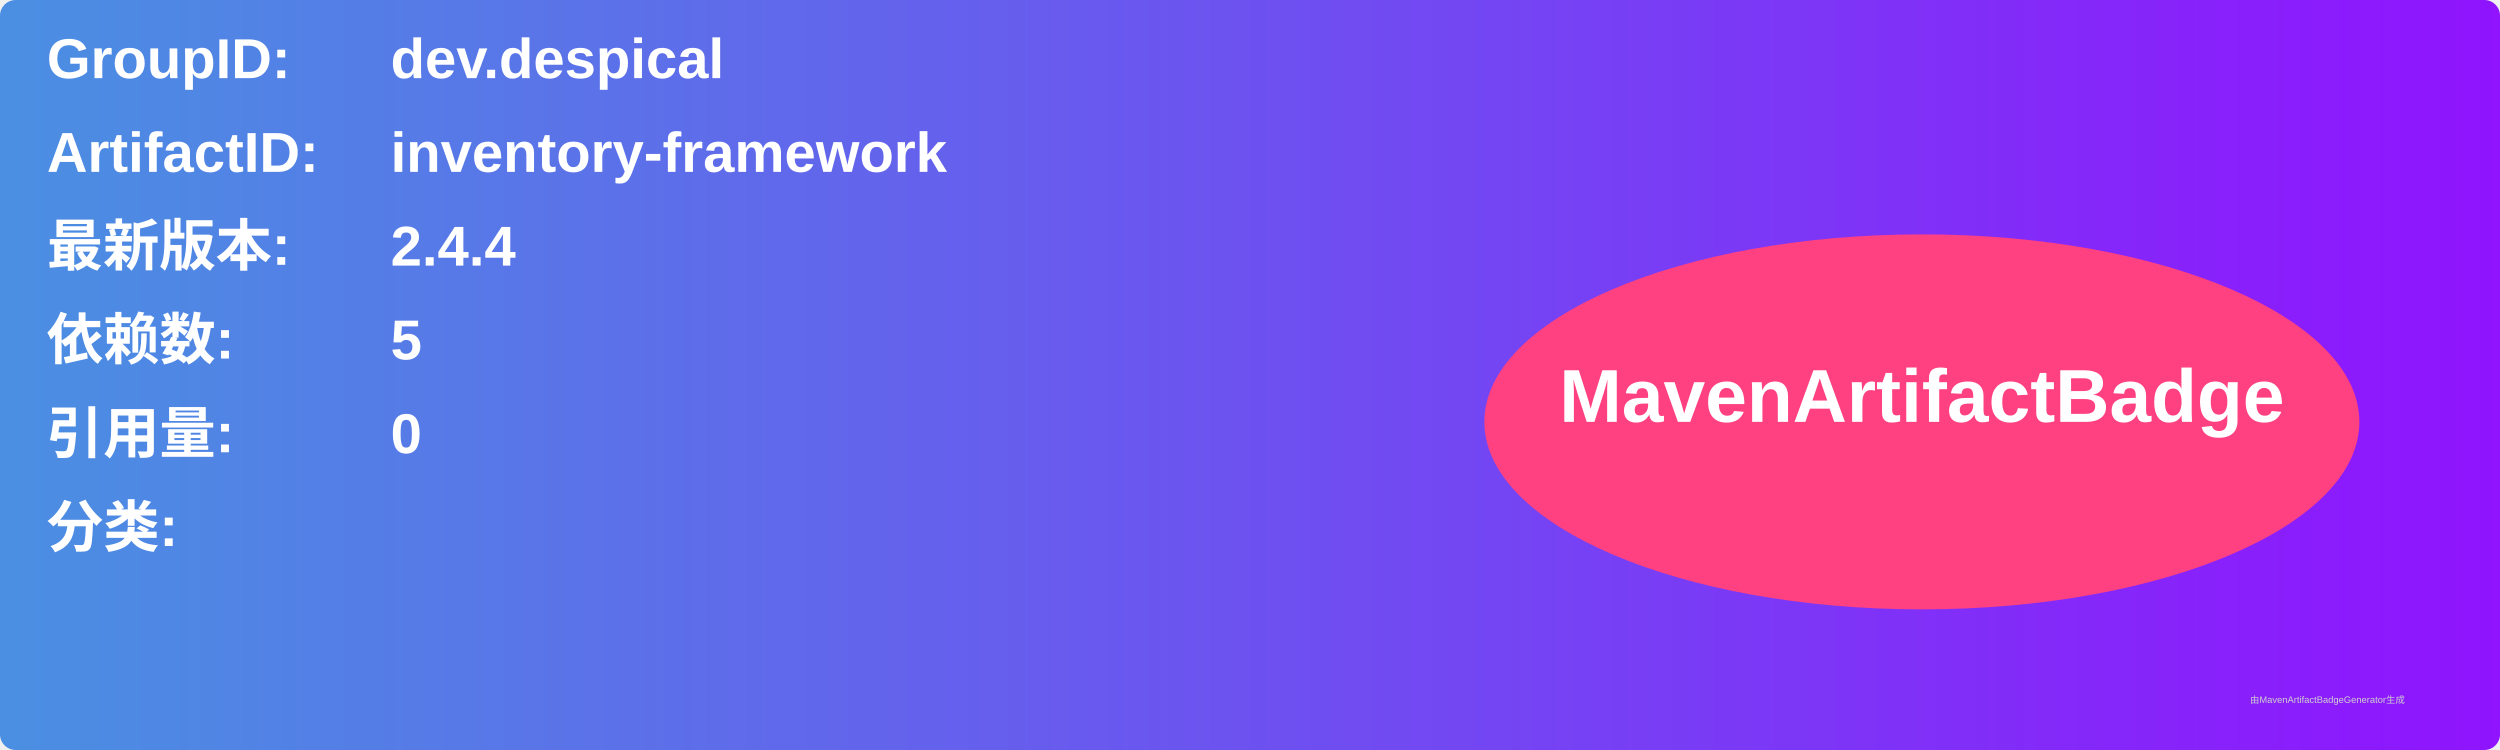
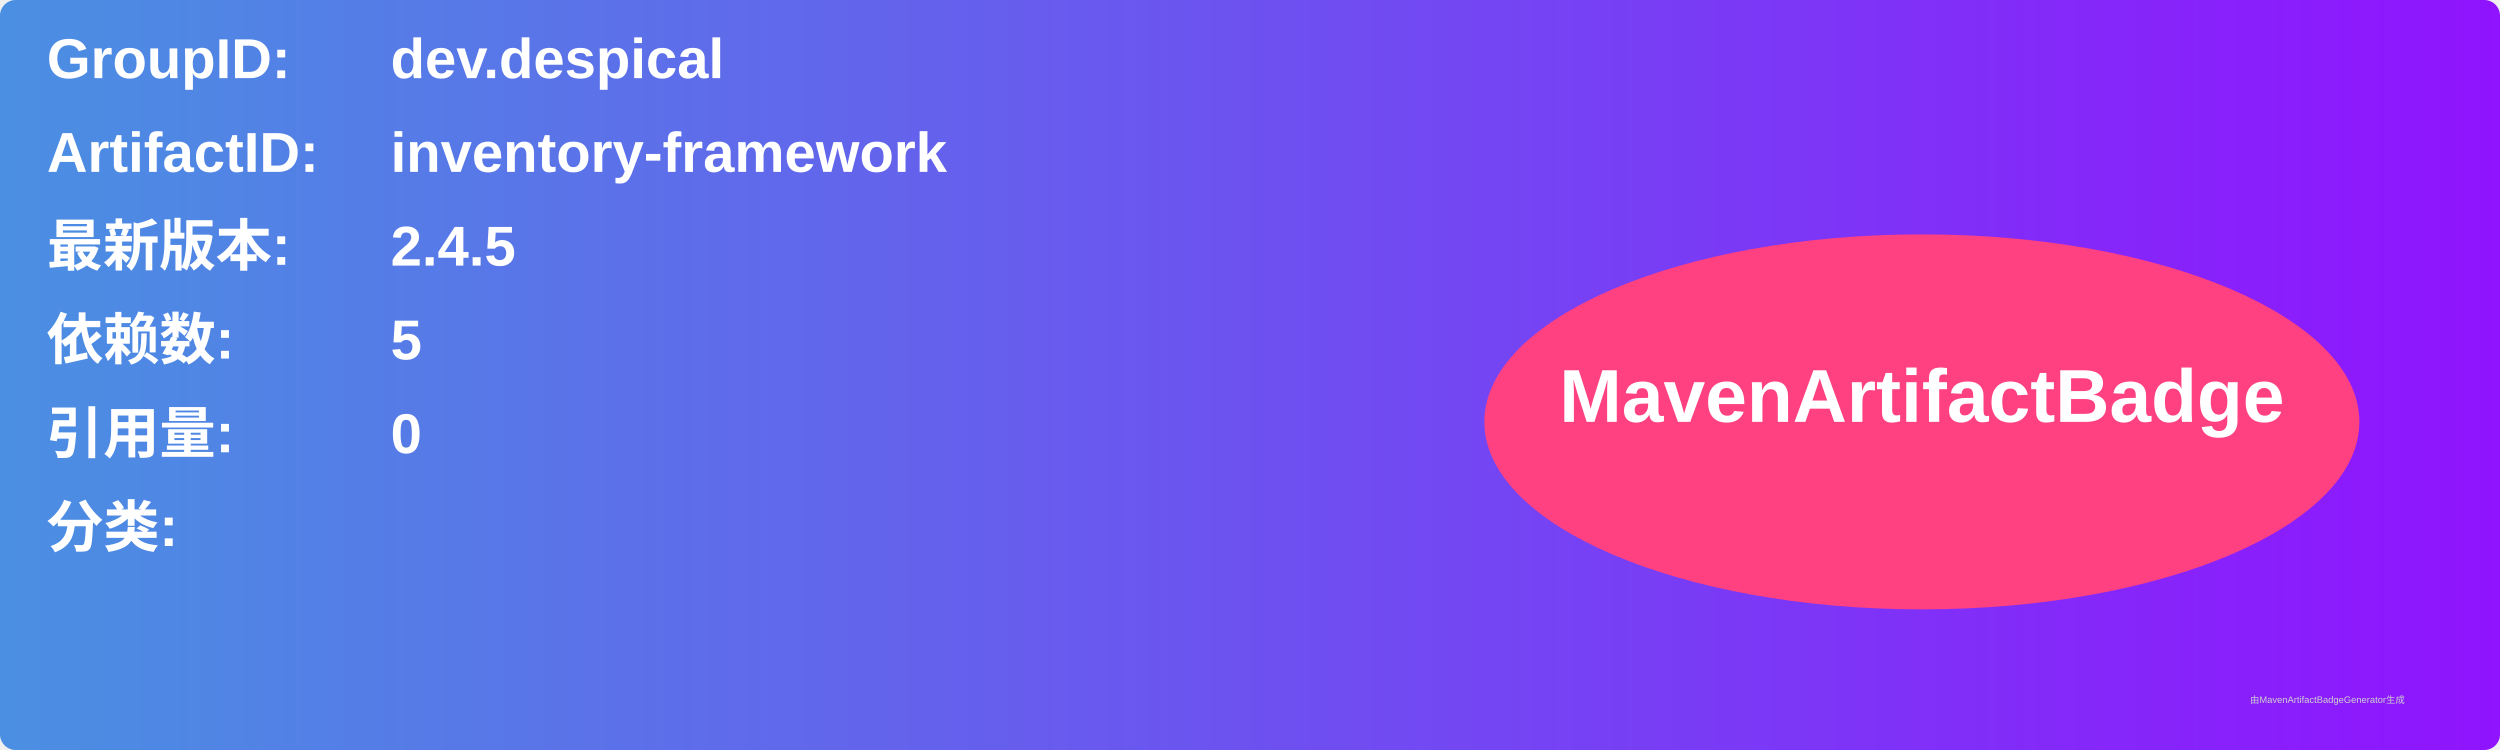
<svg xmlns="http://www.w3.org/2000/svg" width="800" height="240" viewBox="0 0 800 240">
  <linearGradient id="grad" x1="0%" y1="0%" x2="100%" y2="0%">
    <stop offset="0%" stop-color="#4a90e2" />
    <stop offset="100%" stop-color="#9013fe" />
  </linearGradient>
  <rect width="100%" height="100%" rx="5" ry="5" fill="url(#grad)" />
  <g transform="translate(15, 15)">
    <text x="0" y="10" font-family="Arial" font-size="18" fill="white" font-weight="bold" width="260">GroupID:</text>
    <text x="110" y="10" font-family="Arial" font-size="18" fill="white" font-weight="bold" width="460">dev.despical</text>
    <text x="0" y="40" font-family="Arial" font-size="18" fill="white" font-weight="bold" width="260">ArtifactID:</text>
    <text x="110" y="40" font-family="Arial" font-size="18" fill="white" font-weight="bold" width="460">inventory-framework</text>
    <text x="0" y="70" font-family="Arial" font-size="18" fill="white" font-weight="bold">最新版本:</text>
    <text x="110" y="70" font-family="Arial" font-size="18" fill="white" font-weight="bold">
-       <tspan font-weight="bold">2.4.4</tspan>
+       <tspan font-weight="bold">2.4.5</tspan>
    </text>
    <text x="0" y="100" font-family="Arial" font-size="18" fill="white" font-weight="bold">依赖数: </text>
    <text x="110" y="100" font-family="Arial" font-size="18" fill="white">
      <tspan font-weight="bold">5</tspan>
    </text>
    <text x="0" y="130" font-family="Arial" font-size="18" fill="white" font-weight="bold">引用量: </text>
    <text x="110" y="130" font-family="Arial" font-size="18" fill="white">
      <tspan font-weight="bold">0</tspan>
    </text>
    <text x="0" y="160" font-family="Arial" font-size="18" fill="white" font-weight="bold">分类:</text>
    <text x="10" y="190" font-family="Arial" font-size="10" fill="white">
      <tspan font-weight="bold" />
    </text>
    <ellipse cx="600" cy="120" rx="140" ry="60" fill="#ff4081" />
    <text x="600" y="120" text-anchor="middle" font-family="Arial" font-size="24" fill="white" font-weight="bold">MavenArtifactBadge</text>
  </g>
  <text x="720" y="225" font-family="Arial" font-size="3" fill="#d0d0d0">由MavenArtifactBadgeGenerator生成</text>
</svg>
